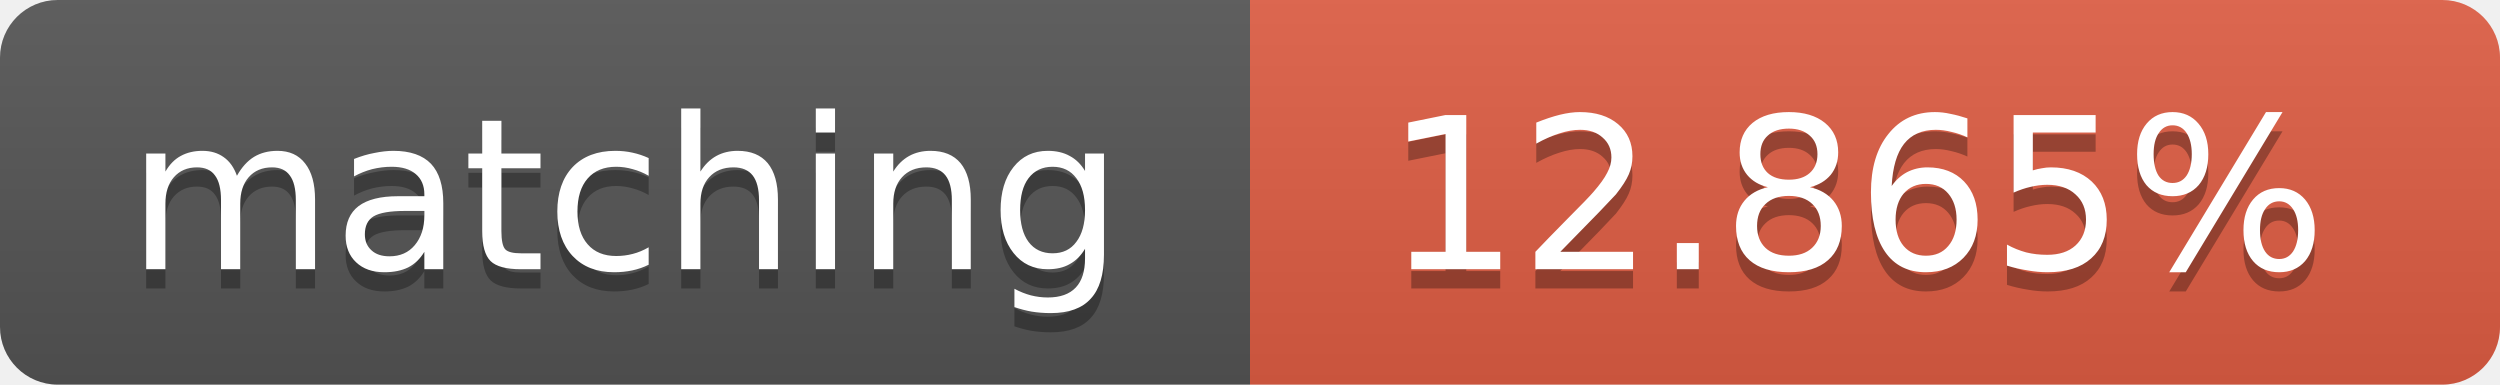
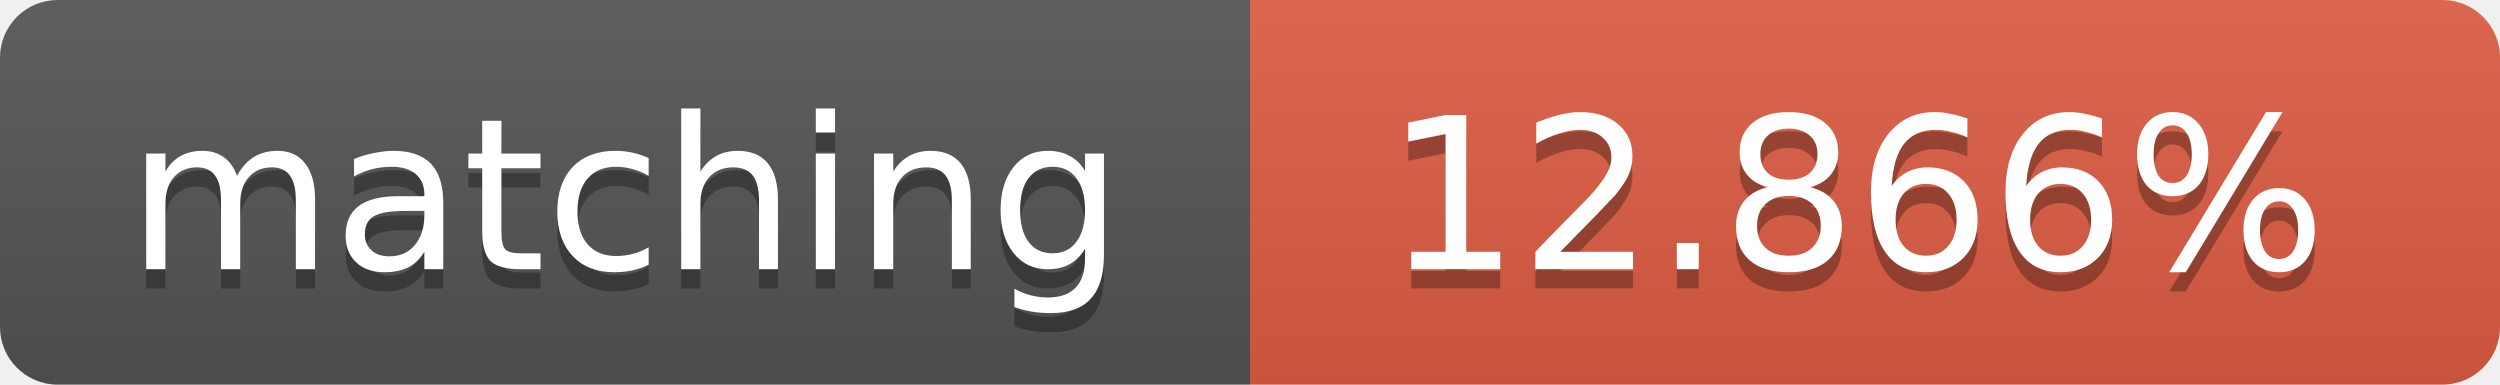
<svg xmlns="http://www.w3.org/2000/svg" width="130" height="20">
  <linearGradient id="b" x2="0" y2="100%">
    <stop offset="0" stop-color="#bbb" stop-opacity=".1" />
    <stop offset="1" stop-opacity=".1" />
  </linearGradient>
  <clipPath id="a">
    <rect width="130" height="20" rx="3" fill="#fff" />
  </clipPath>
  <g clip-path="url(#a)">
    <path fill="#555" d="M0 0h65v20H0z" />
    <path fill="#e05d44" d="M65 0h65v20H65z" />
    <path fill="url(#b)" d="M0 0h130v20H0z" />
  </g>
  <g fill="#fff" text-anchor="middle" font-family="DejaVu Sans,Verdana,Geneva,sans-serif" font-size="11">
    <text x="32.5" y="15" fill="#010101" fill-opacity=".3">matching</text>
    <text x="32.5" y="14">matching</text>
-     <text x="96.5" y="15" fill="#010101" fill-opacity=".3">12.865%</text>
-     <text x="96.5" y="14">12.865%</text>
+     <text x="96.5" y="15" fill="#010101" fill-opacity=".3">12.866%</text>
+     <text x="96.5" y="14">12.866%</text>
  </g>
</svg>
